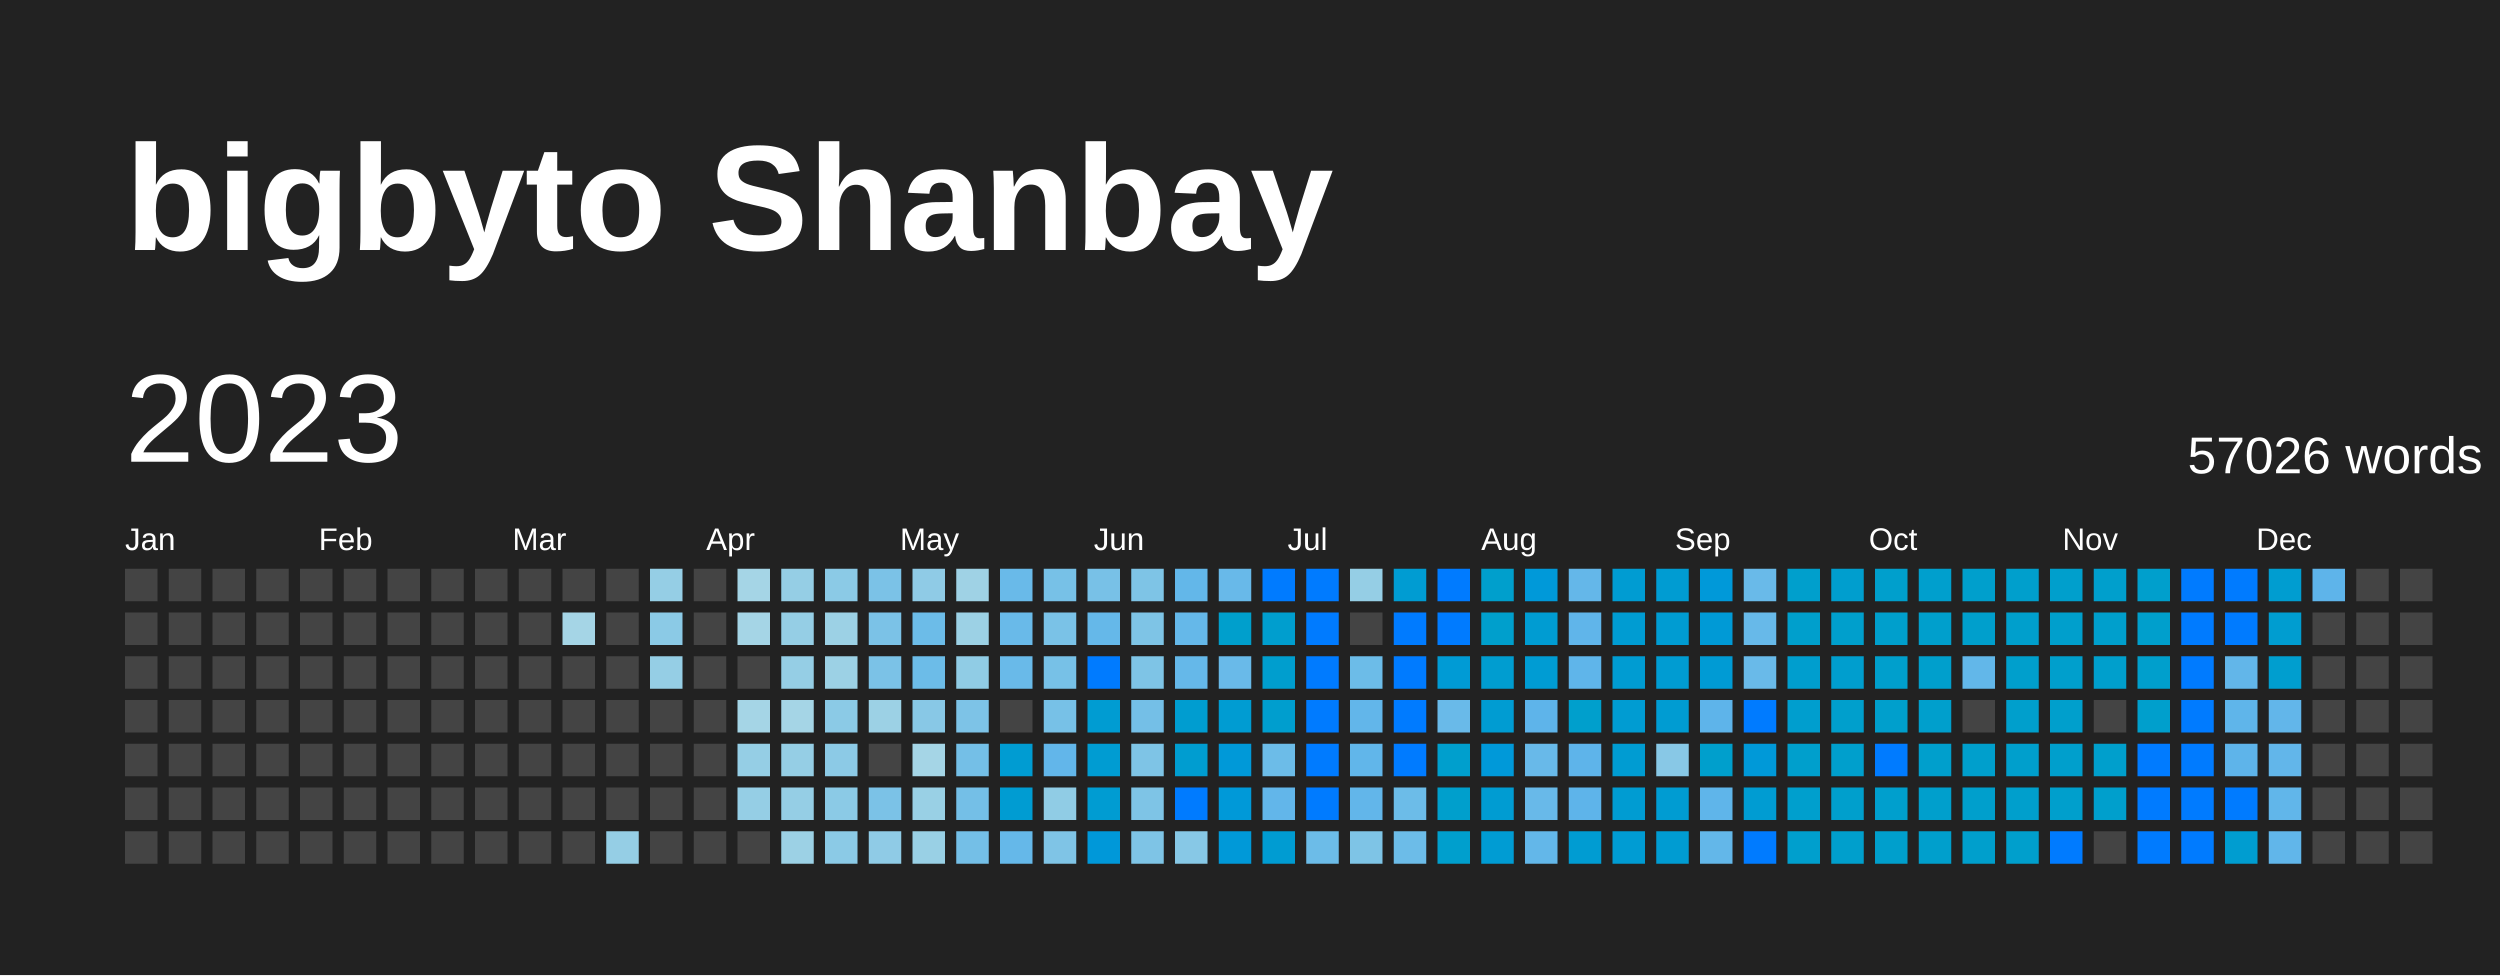
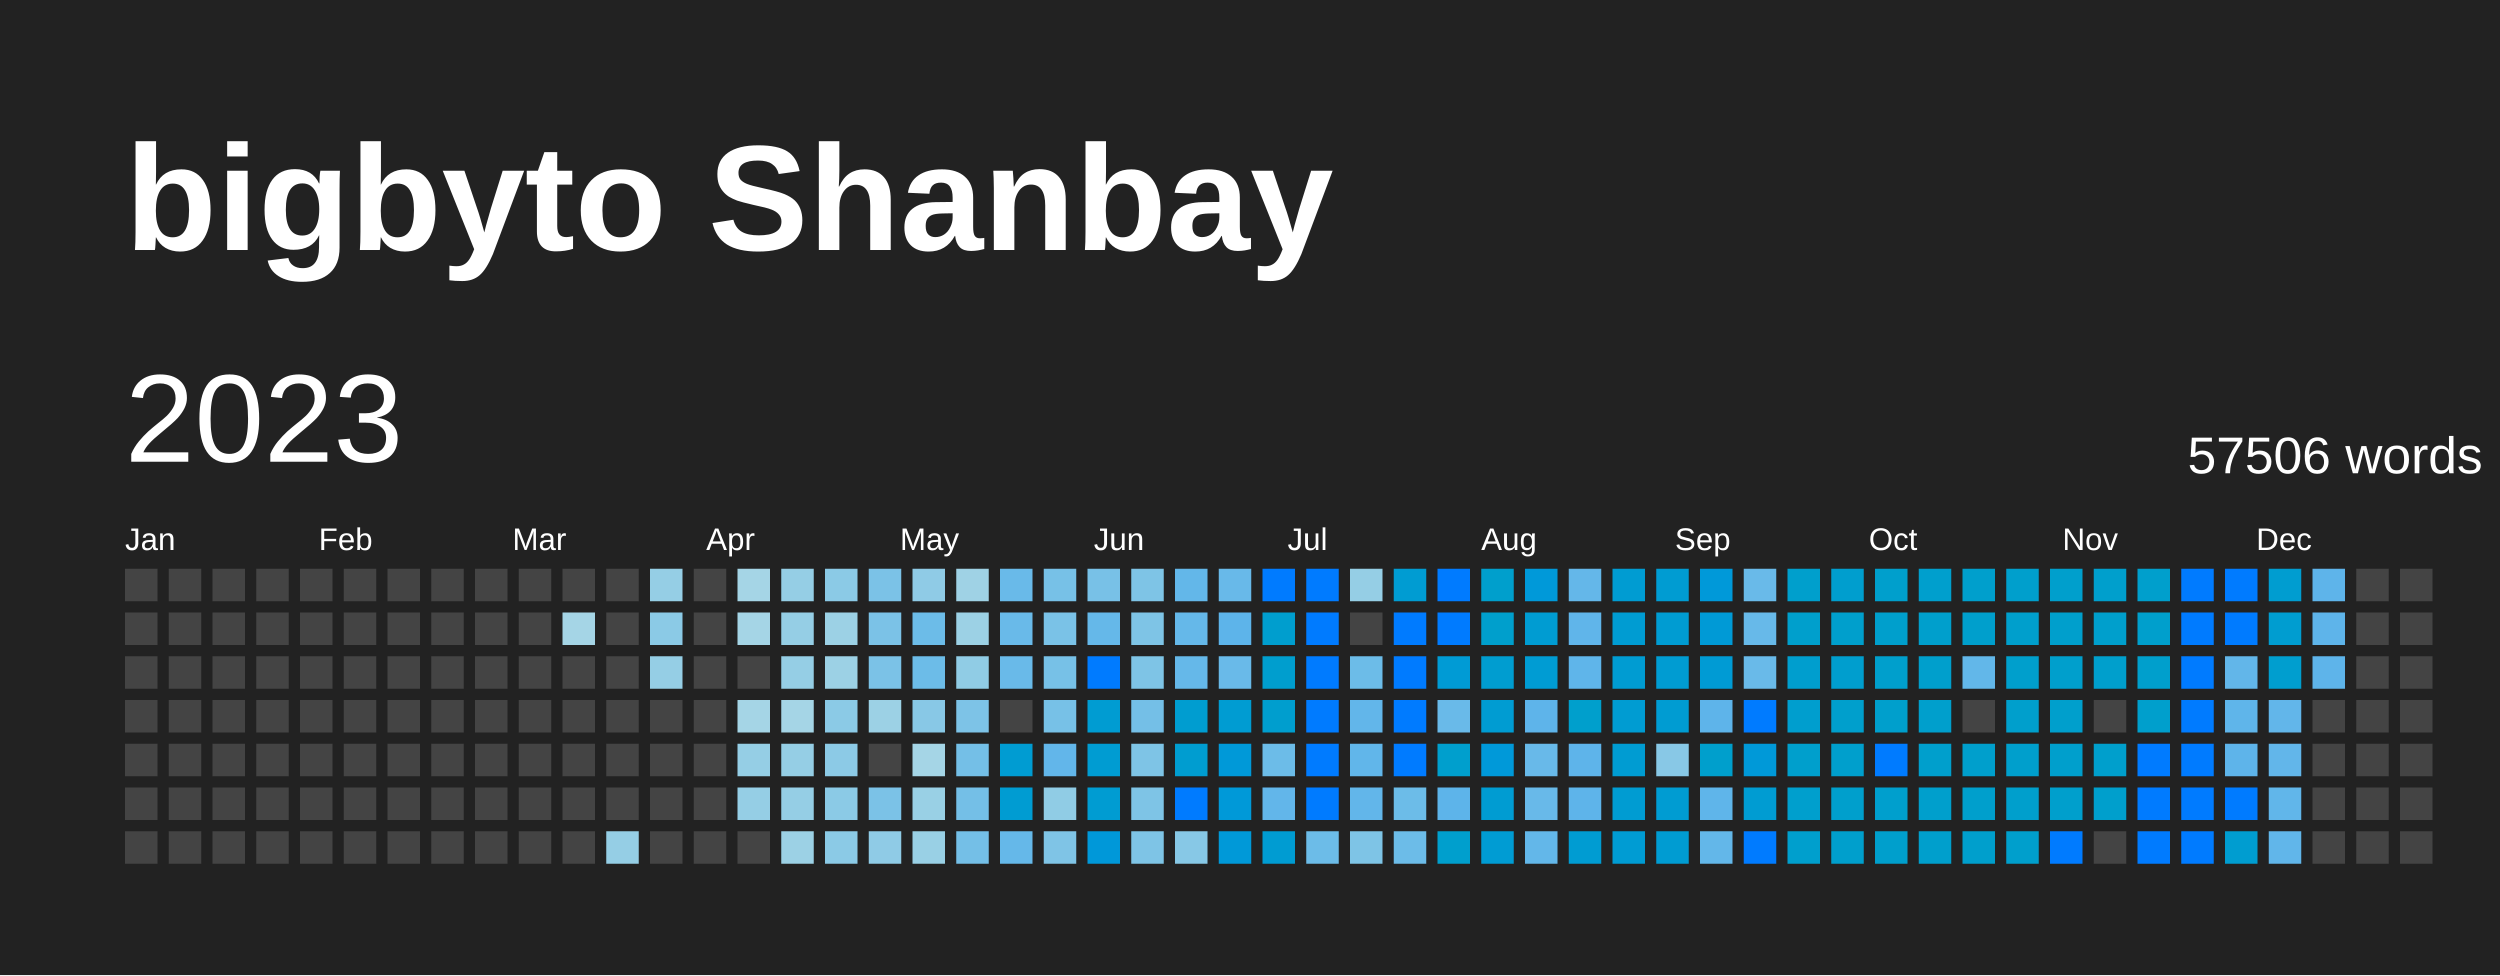
<svg xmlns="http://www.w3.org/2000/svg" baseProfile="full" height="78mm" version="1.1" viewBox="0,0,200,78" width="200mm">
  <defs />
  <rect fill="#222222" height="78" width="200" x="0" y="0" />
  <text fill="#FFFFFF" style="font-size:12px; font-family:Arial; font-weight:bold;" x="10" y="20">bigbyto Shanbay</text>
  <text dominant-baseline="hanging" fill="#FFFFFF" style="font-size:10.0px; font-family:Arial;" x="10" y="30">2023</text>
-   <text dominant-baseline="hanging" fill="#FFFFFF" style="font-size:4.125px; font-family:Arial;" x="175" y="35">57026 words</text>
+   <text dominant-baseline="hanging" fill="#FFFFFF" style="font-size:4.125px; font-family:Arial;" x="175" y="35">57506 words</text>
  <text fill="#FFFFFF" style="font-size:2.5px; font-family:Arial" x="10.0" y="44">Jan</text>
  <text fill="#FFFFFF" style="font-size:2.5px; font-family:Arial" x="25.5" y="44">Feb</text>
  <text fill="#FFFFFF" style="font-size:2.5px; font-family:Arial" x="41.0" y="44">Mar</text>
  <text fill="#FFFFFF" style="font-size:2.5px; font-family:Arial" x="56.5" y="44">Apr</text>
  <text fill="#FFFFFF" style="font-size:2.5px; font-family:Arial" x="72.0" y="44">May</text>
  <text fill="#FFFFFF" style="font-size:2.5px; font-family:Arial" x="87.5" y="44">Jun</text>
  <text fill="#FFFFFF" style="font-size:2.5px; font-family:Arial" x="103.0" y="44">Jul</text>
  <text fill="#FFFFFF" style="font-size:2.5px; font-family:Arial" x="118.5" y="44">Aug</text>
  <text fill="#FFFFFF" style="font-size:2.5px; font-family:Arial" x="134.0" y="44">Sep</text>
  <text fill="#FFFFFF" style="font-size:2.5px; font-family:Arial" x="149.5" y="44">Oct</text>
  <text fill="#FFFFFF" style="font-size:2.5px; font-family:Arial" x="165.0" y="44">Nov</text>
  <text fill="#FFFFFF" style="font-size:2.5px; font-family:Arial" x="180.5" y="44">Dec</text>
  <rect fill="#444444" height="2.6" width="2.6" x="10.0" y="45.5" />
  <rect fill="#444444" height="2.6" width="2.6" x="10.0" y="49.0" />
  <rect fill="#444444" height="2.6" width="2.6" x="10.0" y="52.5" />
  <rect fill="#444444" height="2.6" width="2.6" x="10.0" y="56.0" />
  <rect fill="#444444" height="2.6" width="2.6" x="10.0" y="59.5" />
  <rect fill="#444444" height="2.6" width="2.6" x="10.0" y="63.0" />
  <rect fill="#444444" height="2.6" width="2.6" x="10.0" y="66.5" />
  <rect fill="#444444" height="2.6" width="2.6" x="13.5" y="45.5" />
  <rect fill="#444444" height="2.6" width="2.6" x="13.5" y="49.0" />
  <rect fill="#444444" height="2.6" width="2.6" x="13.5" y="52.5" />
  <rect fill="#444444" height="2.6" width="2.6" x="13.5" y="56.0" />
  <rect fill="#444444" height="2.6" width="2.6" x="13.5" y="59.5" />
  <rect fill="#444444" height="2.6" width="2.6" x="13.5" y="63.0" />
  <rect fill="#444444" height="2.6" width="2.6" x="13.5" y="66.5" />
  <rect fill="#444444" height="2.6" width="2.6" x="17.0" y="45.5" />
  <rect fill="#444444" height="2.6" width="2.6" x="17.0" y="49.0" />
  <rect fill="#444444" height="2.6" width="2.6" x="17.0" y="52.5" />
  <rect fill="#444444" height="2.6" width="2.6" x="17.0" y="56.0" />
  <rect fill="#444444" height="2.6" width="2.6" x="17.0" y="59.5" />
  <rect fill="#444444" height="2.6" width="2.6" x="17.0" y="63.0" />
  <rect fill="#444444" height="2.6" width="2.6" x="17.0" y="66.5" />
  <rect fill="#444444" height="2.6" width="2.6" x="20.5" y="45.5" />
  <rect fill="#444444" height="2.6" width="2.6" x="20.5" y="49.0" />
  <rect fill="#444444" height="2.6" width="2.6" x="20.5" y="52.5" />
  <rect fill="#444444" height="2.6" width="2.6" x="20.5" y="56.0" />
  <rect fill="#444444" height="2.6" width="2.6" x="20.5" y="59.5" />
  <rect fill="#444444" height="2.6" width="2.6" x="20.5" y="63.0" />
  <rect fill="#444444" height="2.6" width="2.6" x="20.5" y="66.5" />
  <rect fill="#444444" height="2.6" width="2.6" x="24.0" y="45.5" />
  <rect fill="#444444" height="2.6" width="2.6" x="24.0" y="49.0" />
  <rect fill="#444444" height="2.6" width="2.6" x="24.0" y="52.5" />
  <rect fill="#444444" height="2.6" width="2.6" x="24.0" y="56.0" />
  <rect fill="#444444" height="2.6" width="2.6" x="24.0" y="59.5" />
  <rect fill="#444444" height="2.6" width="2.6" x="24.0" y="63.0" />
  <rect fill="#444444" height="2.6" width="2.6" x="24.0" y="66.5" />
  <rect fill="#444444" height="2.6" width="2.6" x="27.5" y="45.5" />
  <rect fill="#444444" height="2.6" width="2.6" x="27.5" y="49.0" />
  <rect fill="#444444" height="2.6" width="2.6" x="27.5" y="52.5" />
  <rect fill="#444444" height="2.6" width="2.6" x="27.5" y="56.0" />
  <rect fill="#444444" height="2.6" width="2.6" x="27.5" y="59.5" />
  <rect fill="#444444" height="2.6" width="2.6" x="27.5" y="63.0" />
  <rect fill="#444444" height="2.6" width="2.6" x="27.5" y="66.5" />
  <rect fill="#444444" height="2.6" width="2.6" x="31.0" y="45.5" />
  <rect fill="#444444" height="2.6" width="2.6" x="31.0" y="49.0" />
  <rect fill="#444444" height="2.6" width="2.6" x="31.0" y="52.5" />
  <rect fill="#444444" height="2.6" width="2.6" x="31.0" y="56.0" />
  <rect fill="#444444" height="2.6" width="2.6" x="31.0" y="59.5" />
  <rect fill="#444444" height="2.6" width="2.6" x="31.0" y="63.0" />
  <rect fill="#444444" height="2.6" width="2.6" x="31.0" y="66.5" />
  <rect fill="#444444" height="2.6" width="2.6" x="34.5" y="45.5" />
  <rect fill="#444444" height="2.6" width="2.6" x="34.5" y="49.0" />
  <rect fill="#444444" height="2.6" width="2.6" x="34.5" y="52.5" />
  <rect fill="#444444" height="2.6" width="2.6" x="34.5" y="56.0" />
  <rect fill="#444444" height="2.6" width="2.6" x="34.5" y="59.5" />
  <rect fill="#444444" height="2.6" width="2.6" x="34.5" y="63.0" />
  <rect fill="#444444" height="2.6" width="2.6" x="34.5" y="66.5" />
  <rect fill="#444444" height="2.6" width="2.6" x="38.0" y="45.5" />
  <rect fill="#444444" height="2.6" width="2.6" x="38.0" y="49.0" />
  <rect fill="#444444" height="2.6" width="2.6" x="38.0" y="52.5" />
  <rect fill="#444444" height="2.6" width="2.6" x="38.0" y="56.0" />
  <rect fill="#444444" height="2.6" width="2.6" x="38.0" y="59.5" />
  <rect fill="#444444" height="2.6" width="2.6" x="38.0" y="63.0" />
  <rect fill="#444444" height="2.6" width="2.6" x="38.0" y="66.5" />
  <rect fill="#444444" height="2.6" width="2.6" x="41.5" y="45.5" />
  <rect fill="#444444" height="2.6" width="2.6" x="41.5" y="49.0" />
  <rect fill="#444444" height="2.6" width="2.6" x="41.5" y="52.5" />
  <rect fill="#444444" height="2.6" width="2.6" x="41.5" y="56.0" />
  <rect fill="#444444" height="2.6" width="2.6" x="41.5" y="59.5" />
  <rect fill="#444444" height="2.6" width="2.6" x="41.5" y="63.0" />
  <rect fill="#444444" height="2.6" width="2.6" x="41.5" y="66.5" />
  <rect fill="#444444" height="2.6" width="2.6" x="45.0" y="45.5" />
  <rect fill="#a5d5e6" height="2.6" width="2.6" x="45.0" y="49.0" />
  <rect fill="#444444" height="2.6" width="2.6" x="45.0" y="52.5" />
  <rect fill="#444444" height="2.6" width="2.6" x="45.0" y="56.0" />
  <rect fill="#444444" height="2.6" width="2.6" x="45.0" y="59.5" />
  <rect fill="#444444" height="2.6" width="2.6" x="45.0" y="63.0" />
  <rect fill="#444444" height="2.6" width="2.6" x="45.0" y="66.5" />
  <rect fill="#444444" height="2.6" width="2.6" x="48.5" y="45.5" />
  <rect fill="#444444" height="2.6" width="2.6" x="48.5" y="49.0" />
  <rect fill="#444444" height="2.6" width="2.6" x="48.5" y="52.5" />
  <rect fill="#444444" height="2.6" width="2.6" x="48.5" y="56.0" />
  <rect fill="#444444" height="2.6" width="2.6" x="48.5" y="59.5" />
  <rect fill="#444444" height="2.6" width="2.6" x="48.5" y="63.0" />
  <rect fill="#95cee5" height="2.6" width="2.6" x="48.5" y="66.5" />
  <rect fill="#95cee5" height="2.6" width="2.6" x="52.0" y="45.5" />
  <rect fill="#8bcae6" height="2.6" width="2.6" x="52.0" y="49.0" />
  <rect fill="#95cee5" height="2.6" width="2.6" x="52.0" y="52.5" />
  <rect fill="#444444" height="2.6" width="2.6" x="52.0" y="56.0" />
  <rect fill="#444444" height="2.6" width="2.6" x="52.0" y="59.5" />
  <rect fill="#444444" height="2.6" width="2.6" x="52.0" y="63.0" />
  <rect fill="#444444" height="2.6" width="2.6" x="52.0" y="66.5" />
  <rect fill="#444444" height="2.6" width="2.6" x="55.5" y="45.5" />
  <rect fill="#444444" height="2.6" width="2.6" x="55.5" y="49.0" />
  <rect fill="#444444" height="2.6" width="2.6" x="55.5" y="52.5" />
  <rect fill="#444444" height="2.6" width="2.6" x="55.5" y="56.0" />
  <rect fill="#444444" height="2.6" width="2.6" x="55.5" y="59.5" />
  <rect fill="#444444" height="2.6" width="2.6" x="55.5" y="63.0" />
  <rect fill="#444444" height="2.6" width="2.6" x="55.5" y="66.5" />
  <rect fill="#a5d5e6" height="2.6" width="2.6" x="59.0" y="45.5" />
  <rect fill="#a5d5e6" height="2.6" width="2.6" x="59.0" y="49.0" />
  <rect fill="#444444" height="2.6" width="2.6" x="59.0" y="52.5" />
  <rect fill="#a5d5e6" height="2.6" width="2.6" x="59.0" y="56.0" />
  <rect fill="#95cee5" height="2.6" width="2.6" x="59.0" y="59.5" />
  <rect fill="#95cee5" height="2.6" width="2.6" x="59.0" y="63.0" />
  <rect fill="#444444" height="2.6" width="2.6" x="59.0" y="66.5" />
  <rect fill="#95cee5" height="2.6" width="2.6" x="62.5" y="45.5" />
  <rect fill="#95cee5" height="2.6" width="2.6" x="62.5" y="49.0" />
  <rect fill="#95cee5" height="2.6" width="2.6" x="62.5" y="52.5" />
  <rect fill="#a5d5e6" height="2.6" width="2.6" x="62.5" y="56.0" />
  <rect fill="#95cee5" height="2.6" width="2.6" x="62.5" y="59.5" />
  <rect fill="#95cee5" height="2.6" width="2.6" x="62.5" y="63.0" />
  <rect fill="#9cd1e5" height="2.6" width="2.6" x="62.5" y="66.5" />
  <rect fill="#8bcae6" height="2.6" width="2.6" x="66.0" y="45.5" />
  <rect fill="#9cd1e5" height="2.6" width="2.6" x="66.0" y="49.0" />
  <rect fill="#9cd1e5" height="2.6" width="2.6" x="66.0" y="52.5" />
  <rect fill="#8bcae6" height="2.6" width="2.6" x="66.0" y="56.0" />
  <rect fill="#8ccae6" height="2.6" width="2.6" x="66.0" y="59.5" />
  <rect fill="#8bcae6" height="2.6" width="2.6" x="66.0" y="63.0" />
  <rect fill="#8bcae6" height="2.6" width="2.6" x="66.0" y="66.5" />
  <rect fill="#7bc2e7" height="2.6" width="2.6" x="69.5" y="45.5" />
  <rect fill="#7bc2e7" height="2.6" width="2.6" x="69.5" y="49.0" />
  <rect fill="#7bc2e7" height="2.6" width="2.6" x="69.5" y="52.5" />
  <rect fill="#9cd1e5" height="2.6" width="2.6" x="69.5" y="56.0" />
  <rect fill="#444444" height="2.6" width="2.6" x="69.5" y="59.5" />
  <rect fill="#7bc2e7" height="2.6" width="2.6" x="69.5" y="63.0" />
  <rect fill="#8fcbe6" height="2.6" width="2.6" x="69.5" y="66.5" />
  <rect fill="#8fcbe6" height="2.6" width="2.6" x="73.0" y="45.5" />
  <rect fill="#6cbce8" height="2.6" width="2.6" x="73.0" y="49.0" />
  <rect fill="#6cbce8" height="2.6" width="2.6" x="73.0" y="52.5" />
  <rect fill="#88c8e6" height="2.6" width="2.6" x="73.0" y="56.0" />
  <rect fill="#a5d5e6" height="2.6" width="2.6" x="73.0" y="59.5" />
  <rect fill="#99d0e5" height="2.6" width="2.6" x="73.0" y="63.0" />
  <rect fill="#99d0e5" height="2.6" width="2.6" x="73.0" y="66.5" />
  <rect fill="#9fd2e5" height="2.6" width="2.6" x="76.5" y="45.5" />
  <rect fill="#9cd1e5" height="2.6" width="2.6" x="76.5" y="49.0" />
  <rect fill="#90cce5" height="2.6" width="2.6" x="76.5" y="52.5" />
  <rect fill="#7dc3e7" height="2.6" width="2.6" x="76.5" y="56.0" />
  <rect fill="#74bfe7" height="2.6" width="2.6" x="76.5" y="59.5" />
  <rect fill="#74bfe7" height="2.6" width="2.6" x="76.5" y="63.0" />
  <rect fill="#74bfe7" height="2.6" width="2.6" x="76.5" y="66.5" />
  <rect fill="#69bae9" height="2.6" width="2.6" x="80.0" y="45.5" />
  <rect fill="#69bae9" height="2.6" width="2.6" x="80.0" y="49.0" />
  <rect fill="#69bae9" height="2.6" width="2.6" x="80.0" y="52.5" />
  <rect fill="#444444" height="2.6" width="2.6" x="80.0" y="56.0" />
  <rect fill="#009cd2" height="2.6" width="2.6" x="80.0" y="59.5" />
  <rect fill="#009cd2" height="2.6" width="2.6" x="80.0" y="63.0" />
  <rect fill="#65b8e9" height="2.6" width="2.6" x="80.0" y="66.5" />
  <rect fill="#77c1e7" height="2.6" width="2.6" x="83.5" y="45.5" />
  <rect fill="#7ac2e7" height="2.6" width="2.6" x="83.5" y="49.0" />
  <rect fill="#77c1e7" height="2.6" width="2.6" x="83.5" y="52.5" />
  <rect fill="#77c1e7" height="2.6" width="2.6" x="83.5" y="56.0" />
  <rect fill="#62b6ea" height="2.6" width="2.6" x="83.5" y="59.5" />
  <rect fill="#90cce5" height="2.6" width="2.6" x="83.5" y="63.0" />
  <rect fill="#7fc4e6" height="2.6" width="2.6" x="83.5" y="66.5" />
  <rect fill="#78c1e7" height="2.6" width="2.6" x="87.0" y="45.5" />
  <rect fill="#65b8e9" height="2.6" width="2.6" x="87.0" y="49.0" />
  <rect fill="#007BFF" height="2.6" width="2.6" x="87.0" y="52.5" />
  <rect fill="#009cd2" height="2.6" width="2.6" x="87.0" y="56.0" />
  <rect fill="#009cd2" height="2.6" width="2.6" x="87.0" y="59.5" />
  <rect fill="#009cd2" height="2.6" width="2.6" x="87.0" y="63.0" />
  <rect fill="#0098d9" height="2.6" width="2.6" x="87.0" y="66.5" />
  <rect fill="#7ec4e6" height="2.6" width="2.6" x="90.5" y="45.5" />
  <rect fill="#7ec4e6" height="2.6" width="2.6" x="90.5" y="49.0" />
  <rect fill="#7ec4e6" height="2.6" width="2.6" x="90.5" y="52.5" />
  <rect fill="#74bfe7" height="2.6" width="2.6" x="90.5" y="56.0" />
  <rect fill="#7ec4e6" height="2.6" width="2.6" x="90.5" y="59.5" />
  <rect fill="#7ec4e6" height="2.6" width="2.6" x="90.5" y="63.0" />
  <rect fill="#7ec4e6" height="2.6" width="2.6" x="90.5" y="66.5" />
  <rect fill="#63b7e9" height="2.6" width="2.6" x="94.0" y="45.5" />
  <rect fill="#65b8e9" height="2.6" width="2.6" x="94.0" y="49.0" />
  <rect fill="#65b8e9" height="2.6" width="2.6" x="94.0" y="52.5" />
  <rect fill="#009dd0" height="2.6" width="2.6" x="94.0" y="56.0" />
  <rect fill="#009dd0" height="2.6" width="2.6" x="94.0" y="59.5" />
  <rect fill="#007BFF" height="2.6" width="2.6" x="94.0" y="63.0" />
  <rect fill="#87c8e6" height="2.6" width="2.6" x="94.0" y="66.5" />
  <rect fill="#68b9e9" height="2.6" width="2.6" x="97.5" y="45.5" />
-   <rect fill="#009fcc" height="2.6" width="2.6" x="97.5" y="49.0" />
+   <rect fill="#5db4ea" height="2.6" width="2.6" x="97.5" y="49.0" />
  <rect fill="#69bae9" height="2.6" width="2.6" x="97.5" y="52.5" />
  <rect fill="#009cd2" height="2.6" width="2.6" x="97.5" y="56.0" />
  <rect fill="#0099d8" height="2.6" width="2.6" x="97.5" y="59.5" />
  <rect fill="#0099d8" height="2.6" width="2.6" x="97.5" y="63.0" />
  <rect fill="#0099d8" height="2.6" width="2.6" x="97.5" y="66.5" />
  <rect fill="#007BFF" height="2.6" width="2.6" x="101.0" y="45.5" />
  <rect fill="#009ece" height="2.6" width="2.6" x="101.0" y="49.0" />
  <rect fill="#009ece" height="2.6" width="2.6" x="101.0" y="52.5" />
  <rect fill="#009ece" height="2.6" width="2.6" x="101.0" y="56.0" />
  <rect fill="#6cbce8" height="2.6" width="2.6" x="101.0" y="59.5" />
  <rect fill="#62b6ea" height="2.6" width="2.6" x="101.0" y="63.0" />
  <rect fill="#009cd2" height="2.6" width="2.6" x="101.0" y="66.5" />
  <rect fill="#007BFF" height="2.6" width="2.6" x="104.5" y="45.5" />
  <rect fill="#007BFF" height="2.6" width="2.6" x="104.5" y="49.0" />
  <rect fill="#007BFF" height="2.6" width="2.6" x="104.5" y="52.5" />
  <rect fill="#007BFF" height="2.6" width="2.6" x="104.5" y="56.0" />
  <rect fill="#007BFF" height="2.6" width="2.6" x="104.5" y="59.5" />
  <rect fill="#007BFF" height="2.6" width="2.6" x="104.5" y="63.0" />
  <rect fill="#6cbce8" height="2.6" width="2.6" x="104.5" y="66.5" />
  <rect fill="#95cee5" height="2.6" width="2.6" x="108.0" y="45.5" />
  <rect fill="#444444" height="2.6" width="2.6" x="108.0" y="49.0" />
  <rect fill="#6cbce8" height="2.6" width="2.6" x="108.0" y="52.5" />
  <rect fill="#62b6ea" height="2.6" width="2.6" x="108.0" y="56.0" />
  <rect fill="#61b6ea" height="2.6" width="2.6" x="108.0" y="59.5" />
  <rect fill="#62b6ea" height="2.6" width="2.6" x="108.0" y="63.0" />
  <rect fill="#7ec4e6" height="2.6" width="2.6" x="108.0" y="66.5" />
  <rect fill="#009cd2" height="2.6" width="2.6" x="111.5" y="45.5" />
  <rect fill="#007BFF" height="2.6" width="2.6" x="111.5" y="49.0" />
  <rect fill="#007BFF" height="2.6" width="2.6" x="111.5" y="52.5" />
  <rect fill="#007BFF" height="2.6" width="2.6" x="111.5" y="56.0" />
  <rect fill="#007BFF" height="2.6" width="2.6" x="111.5" y="59.5" />
  <rect fill="#6cbce8" height="2.6" width="2.6" x="111.5" y="63.0" />
  <rect fill="#6cbce8" height="2.6" width="2.6" x="111.5" y="66.5" />
  <rect fill="#007BFF" height="2.6" width="2.6" x="115.0" y="45.5" />
  <rect fill="#007BFF" height="2.6" width="2.6" x="115.0" y="49.0" />
  <rect fill="#009bd5" height="2.6" width="2.6" x="115.0" y="52.5" />
  <rect fill="#69bae9" height="2.6" width="2.6" x="115.0" y="56.0" />
  <rect fill="#009fcd" height="2.6" width="2.6" x="115.0" y="59.5" />
-   <rect fill="#009fcc" height="2.6" width="2.6" x="115.0" y="63.0" />
+   <rect fill="#5db4ea" height="2.6" width="2.6" x="115.0" y="63.0" />
  <rect fill="#009fcd" height="2.6" width="2.6" x="115.0" y="66.5" />
  <rect fill="#009fcc" height="2.6" width="2.6" x="118.5" y="45.5" />
  <rect fill="#009fcc" height="2.6" width="2.6" x="118.5" y="49.0" />
  <rect fill="#009dd0" height="2.6" width="2.6" x="118.5" y="52.5" />
  <rect fill="#009cd2" height="2.6" width="2.6" x="118.5" y="56.0" />
  <rect fill="#0099d9" height="2.6" width="2.6" x="118.5" y="59.5" />
  <rect fill="#009cd2" height="2.6" width="2.6" x="118.5" y="63.0" />
  <rect fill="#009cd3" height="2.6" width="2.6" x="118.5" y="66.5" />
  <rect fill="#0099d9" height="2.6" width="2.6" x="122.0" y="45.5" />
  <rect fill="#009cd2" height="2.6" width="2.6" x="122.0" y="49.0" />
  <rect fill="#009cd3" height="2.6" width="2.6" x="122.0" y="52.5" />
  <rect fill="#5eb4ea" height="2.6" width="2.6" x="122.0" y="56.0" />
  <rect fill="#68b9e9" height="2.6" width="2.6" x="122.0" y="59.5" />
  <rect fill="#68b9e9" height="2.6" width="2.6" x="122.0" y="63.0" />
  <rect fill="#63b7e9" height="2.6" width="2.6" x="122.0" y="66.5" />
  <rect fill="#64b7e9" height="2.6" width="2.6" x="125.5" y="45.5" />
  <rect fill="#60b5ea" height="2.6" width="2.6" x="125.5" y="49.0" />
  <rect fill="#5fb5ea" height="2.6" width="2.6" x="125.5" y="52.5" />
  <rect fill="#009fcc" height="2.6" width="2.6" x="125.5" y="56.0" />
  <rect fill="#5eb4ea" height="2.6" width="2.6" x="125.5" y="59.5" />
  <rect fill="#5eb4ea" height="2.6" width="2.6" x="125.5" y="63.0" />
  <rect fill="#009cd2" height="2.6" width="2.6" x="125.5" y="66.5" />
  <rect fill="#009cd2" height="2.6" width="2.6" x="129.0" y="45.5" />
  <rect fill="#009cd2" height="2.6" width="2.6" x="129.0" y="49.0" />
  <rect fill="#009cd2" height="2.6" width="2.6" x="129.0" y="52.5" />
  <rect fill="#009cd2" height="2.6" width="2.6" x="129.0" y="56.0" />
  <rect fill="#009cd2" height="2.6" width="2.6" x="129.0" y="59.5" />
  <rect fill="#009cd2" height="2.6" width="2.6" x="129.0" y="63.0" />
  <rect fill="#009cd3" height="2.6" width="2.6" x="129.0" y="66.5" />
  <rect fill="#009cd2" height="2.6" width="2.6" x="132.5" y="45.5" />
  <rect fill="#009cd2" height="2.6" width="2.6" x="132.5" y="49.0" />
  <rect fill="#009cd2" height="2.6" width="2.6" x="132.5" y="52.5" />
  <rect fill="#009cd2" height="2.6" width="2.6" x="132.5" y="56.0" />
  <rect fill="#88c8e6" height="2.6" width="2.6" x="132.5" y="59.5" />
  <rect fill="#009cd2" height="2.6" width="2.6" x="132.5" y="63.0" />
  <rect fill="#009cd2" height="2.6" width="2.6" x="132.5" y="66.5" />
  <rect fill="#0099d9" height="2.6" width="2.6" x="136.0" y="45.5" />
  <rect fill="#009ad6" height="2.6" width="2.6" x="136.0" y="49.0" />
  <rect fill="#009bd4" height="2.6" width="2.6" x="136.0" y="52.5" />
  <rect fill="#5eb4ea" height="2.6" width="2.6" x="136.0" y="56.0" />
  <rect fill="#009fcc" height="2.6" width="2.6" x="136.0" y="59.5" />
  <rect fill="#5fb5ea" height="2.6" width="2.6" x="136.0" y="63.0" />
  <rect fill="#63b7e9" height="2.6" width="2.6" x="136.0" y="66.5" />
  <rect fill="#69bae9" height="2.6" width="2.6" x="139.5" y="45.5" />
  <rect fill="#67b9e9" height="2.6" width="2.6" x="139.5" y="49.0" />
  <rect fill="#69bae9" height="2.6" width="2.6" x="139.5" y="52.5" />
  <rect fill="#007BFF" height="2.6" width="2.6" x="139.5" y="56.0" />
  <rect fill="#0099d8" height="2.6" width="2.6" x="139.5" y="59.5" />
  <rect fill="#009cd2" height="2.6" width="2.6" x="139.5" y="63.0" />
  <rect fill="#007BFF" height="2.6" width="2.6" x="139.5" y="66.5" />
  <rect fill="#009fcc" height="2.6" width="2.6" x="143.0" y="45.5" />
  <rect fill="#009fcc" height="2.6" width="2.6" x="143.0" y="49.0" />
  <rect fill="#009ece" height="2.6" width="2.6" x="143.0" y="52.5" />
  <rect fill="#009ece" height="2.6" width="2.6" x="143.0" y="56.0" />
  <rect fill="#009fcc" height="2.6" width="2.6" x="143.0" y="59.5" />
  <rect fill="#009fcd" height="2.6" width="2.6" x="143.0" y="63.0" />
  <rect fill="#009fcd" height="2.6" width="2.6" x="143.0" y="66.5" />
  <rect fill="#009ece" height="2.6" width="2.6" x="146.5" y="45.5" />
  <rect fill="#009fcc" height="2.6" width="2.6" x="146.5" y="49.0" />
  <rect fill="#009ece" height="2.6" width="2.6" x="146.5" y="52.5" />
  <rect fill="#009fcc" height="2.6" width="2.6" x="146.5" y="56.0" />
  <rect fill="#009fcc" height="2.6" width="2.6" x="146.5" y="59.5" />
  <rect fill="#009fcc" height="2.6" width="2.6" x="146.5" y="63.0" />
  <rect fill="#009fcc" height="2.6" width="2.6" x="146.5" y="66.5" />
  <rect fill="#009fcc" height="2.6" width="2.6" x="150.0" y="45.5" />
  <rect fill="#009fcc" height="2.6" width="2.6" x="150.0" y="49.0" />
  <rect fill="#009fcc" height="2.6" width="2.6" x="150.0" y="52.5" />
  <rect fill="#009fcc" height="2.6" width="2.6" x="150.0" y="56.0" />
  <rect fill="#007BFF" height="2.6" width="2.6" x="150.0" y="59.5" />
  <rect fill="#009fcd" height="2.6" width="2.6" x="150.0" y="63.0" />
  <rect fill="#009fcc" height="2.6" width="2.6" x="150.0" y="66.5" />
  <rect fill="#009fcd" height="2.6" width="2.6" x="153.5" y="45.5" />
  <rect fill="#009fcc" height="2.6" width="2.6" x="153.5" y="49.0" />
  <rect fill="#009fcc" height="2.6" width="2.6" x="153.5" y="52.5" />
  <rect fill="#009fcc" height="2.6" width="2.6" x="153.5" y="56.0" />
  <rect fill="#009fcc" height="2.6" width="2.6" x="153.5" y="59.5" />
  <rect fill="#009fcc" height="2.6" width="2.6" x="153.5" y="63.0" />
  <rect fill="#009fcc" height="2.6" width="2.6" x="153.5" y="66.5" />
  <rect fill="#009fcc" height="2.6" width="2.6" x="157.0" y="45.5" />
  <rect fill="#009fcc" height="2.6" width="2.6" x="157.0" y="49.0" />
  <rect fill="#62b7e9" height="2.6" width="2.6" x="157.0" y="52.5" />
  <rect fill="#444444" height="2.6" width="2.6" x="157.0" y="56.0" />
  <rect fill="#009fcc" height="2.6" width="2.6" x="157.0" y="59.5" />
  <rect fill="#009fcc" height="2.6" width="2.6" x="157.0" y="63.0" />
  <rect fill="#009fcc" height="2.6" width="2.6" x="157.0" y="66.5" />
  <rect fill="#009fcc" height="2.6" width="2.6" x="160.5" y="45.5" />
  <rect fill="#009fcc" height="2.6" width="2.6" x="160.5" y="49.0" />
  <rect fill="#009fcc" height="2.6" width="2.6" x="160.5" y="52.5" />
  <rect fill="#009fcc" height="2.6" width="2.6" x="160.5" y="56.0" />
  <rect fill="#009fcc" height="2.6" width="2.6" x="160.5" y="59.5" />
  <rect fill="#009fcc" height="2.6" width="2.6" x="160.5" y="63.0" />
  <rect fill="#009fcc" height="2.6" width="2.6" x="160.5" y="66.5" />
  <rect fill="#009fcc" height="2.6" width="2.6" x="164.0" y="45.5" />
  <rect fill="#009fcc" height="2.6" width="2.6" x="164.0" y="49.0" />
  <rect fill="#009fcc" height="2.6" width="2.6" x="164.0" y="52.5" />
  <rect fill="#009fcc" height="2.6" width="2.6" x="164.0" y="56.0" />
  <rect fill="#009fcc" height="2.6" width="2.6" x="164.0" y="59.5" />
  <rect fill="#009fcc" height="2.6" width="2.6" x="164.0" y="63.0" />
  <rect fill="#007BFF" height="2.6" width="2.6" x="164.0" y="66.5" />
  <rect fill="#009fcc" height="2.6" width="2.6" x="167.5" y="45.5" />
  <rect fill="#009fcc" height="2.6" width="2.6" x="167.5" y="49.0" />
  <rect fill="#009fcc" height="2.6" width="2.6" x="167.5" y="52.5" />
  <rect fill="#444444" height="2.6" width="2.6" x="167.5" y="56.0" />
  <rect fill="#009fcc" height="2.6" width="2.6" x="167.5" y="59.5" />
  <rect fill="#009fcc" height="2.6" width="2.6" x="167.5" y="63.0" />
  <rect fill="#444444" height="2.6" width="2.6" x="167.5" y="66.5" />
  <rect fill="#009fcc" height="2.6" width="2.6" x="171.0" y="45.5" />
  <rect fill="#009fcc" height="2.6" width="2.6" x="171.0" y="49.0" />
  <rect fill="#009fcc" height="2.6" width="2.6" x="171.0" y="52.5" />
  <rect fill="#009fcc" height="2.6" width="2.6" x="171.0" y="56.0" />
  <rect fill="#007BFF" height="2.6" width="2.6" x="171.0" y="59.5" />
  <rect fill="#007BFF" height="2.6" width="2.6" x="171.0" y="63.0" />
  <rect fill="#007BFF" height="2.6" width="2.6" x="171.0" y="66.5" />
  <rect fill="#007BFF" height="2.6" width="2.6" x="174.5" y="45.5" />
  <rect fill="#007BFF" height="2.6" width="2.6" x="174.5" y="49.0" />
  <rect fill="#007BFF" height="2.6" width="2.6" x="174.5" y="52.5" />
  <rect fill="#007BFF" height="2.6" width="2.6" x="174.5" y="56.0" />
  <rect fill="#007BFF" height="2.6" width="2.6" x="174.5" y="59.5" />
  <rect fill="#007BFF" height="2.6" width="2.6" x="174.5" y="63.0" />
  <rect fill="#007BFF" height="2.6" width="2.6" x="174.5" y="66.5" />
  <rect fill="#007BFF" height="2.6" width="2.6" x="178.0" y="45.5" />
  <rect fill="#007BFF" height="2.6" width="2.6" x="178.0" y="49.0" />
  <rect fill="#62b6e9" height="2.6" width="2.6" x="178.0" y="52.5" />
  <rect fill="#5fb5ea" height="2.6" width="2.6" x="178.0" y="56.0" />
  <rect fill="#5eb4ea" height="2.6" width="2.6" x="178.0" y="59.5" />
  <rect fill="#007BFF" height="2.6" width="2.6" x="178.0" y="63.0" />
  <rect fill="#009dd0" height="2.6" width="2.6" x="178.0" y="66.5" />
  <rect fill="#009dd0" height="2.6" width="2.6" x="181.5" y="45.5" />
  <rect fill="#009dd0" height="2.6" width="2.6" x="181.5" y="49.0" />
  <rect fill="#009ecf" height="2.6" width="2.6" x="181.5" y="52.5" />
  <rect fill="#62b6ea" height="2.6" width="2.6" x="181.5" y="56.0" />
  <rect fill="#62b6ea" height="2.6" width="2.6" x="181.5" y="59.5" />
  <rect fill="#61b6ea" height="2.6" width="2.6" x="181.5" y="63.0" />
  <rect fill="#61b6ea" height="2.6" width="2.6" x="181.5" y="66.5" />
  <rect fill="#5eb4ea" height="2.6" width="2.6" x="185.0" y="45.5" />
-   <rect fill="#444444" height="2.6" width="2.6" x="185.0" y="49.0" />
-   <rect fill="#444444" height="2.6" width="2.6" x="185.0" y="52.5" />
+   <rect fill="#5eb4ea" height="2.6" width="2.6" x="185.0" y="49.0" />
+   <rect fill="#5eb4ea" height="2.6" width="2.6" x="185.0" y="52.5" />
  <rect fill="#444444" height="2.6" width="2.6" x="185.0" y="56.0" />
  <rect fill="#444444" height="2.6" width="2.6" x="185.0" y="59.5" />
  <rect fill="#444444" height="2.6" width="2.6" x="185.0" y="63.0" />
  <rect fill="#444444" height="2.6" width="2.6" x="185.0" y="66.5" />
  <rect fill="#444444" height="2.6" width="2.6" x="188.5" y="45.5" />
  <rect fill="#444444" height="2.6" width="2.6" x="188.5" y="49.0" />
  <rect fill="#444444" height="2.6" width="2.6" x="188.5" y="52.5" />
  <rect fill="#444444" height="2.6" width="2.6" x="188.5" y="56.0" />
  <rect fill="#444444" height="2.6" width="2.6" x="188.5" y="59.5" />
  <rect fill="#444444" height="2.6" width="2.6" x="188.5" y="63.0" />
  <rect fill="#444444" height="2.6" width="2.6" x="188.5" y="66.5" />
  <rect fill="#444444" height="2.6" width="2.6" x="192.0" y="45.5" />
  <rect fill="#444444" height="2.6" width="2.6" x="192.0" y="49.0" />
  <rect fill="#444444" height="2.6" width="2.6" x="192.0" y="52.5" />
  <rect fill="#444444" height="2.6" width="2.6" x="192.0" y="56.0" />
  <rect fill="#444444" height="2.6" width="2.6" x="192.0" y="59.5" />
  <rect fill="#444444" height="2.6" width="2.6" x="192.0" y="63.0" />
  <rect fill="#444444" height="2.6" width="2.6" x="192.0" y="66.5" />
</svg>
